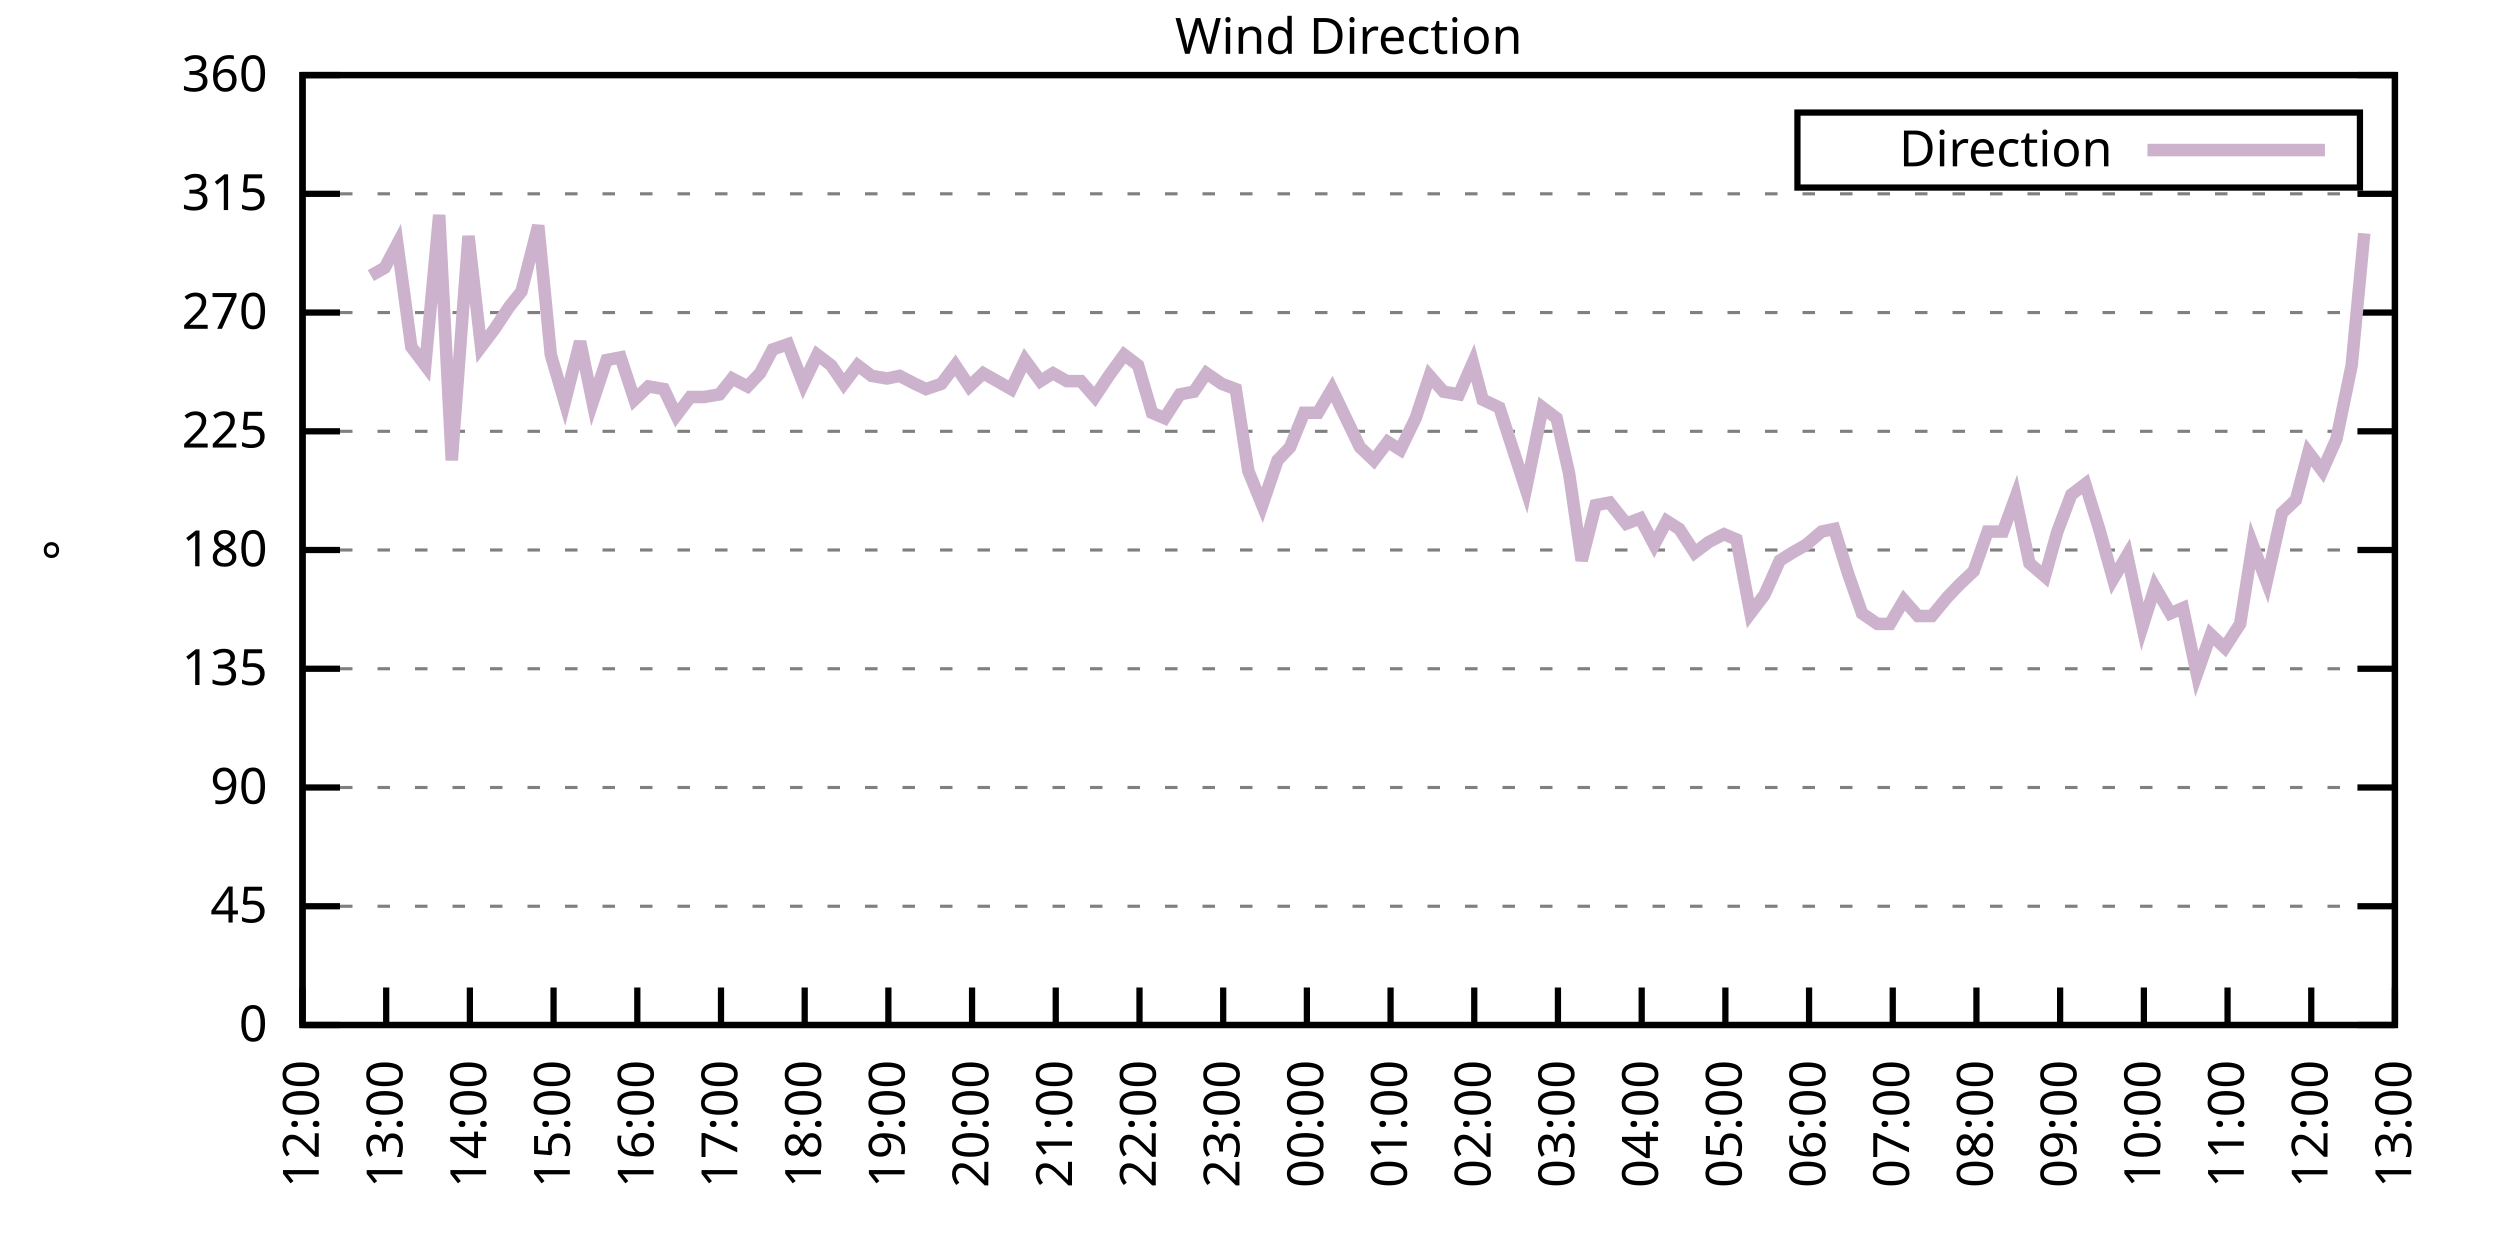
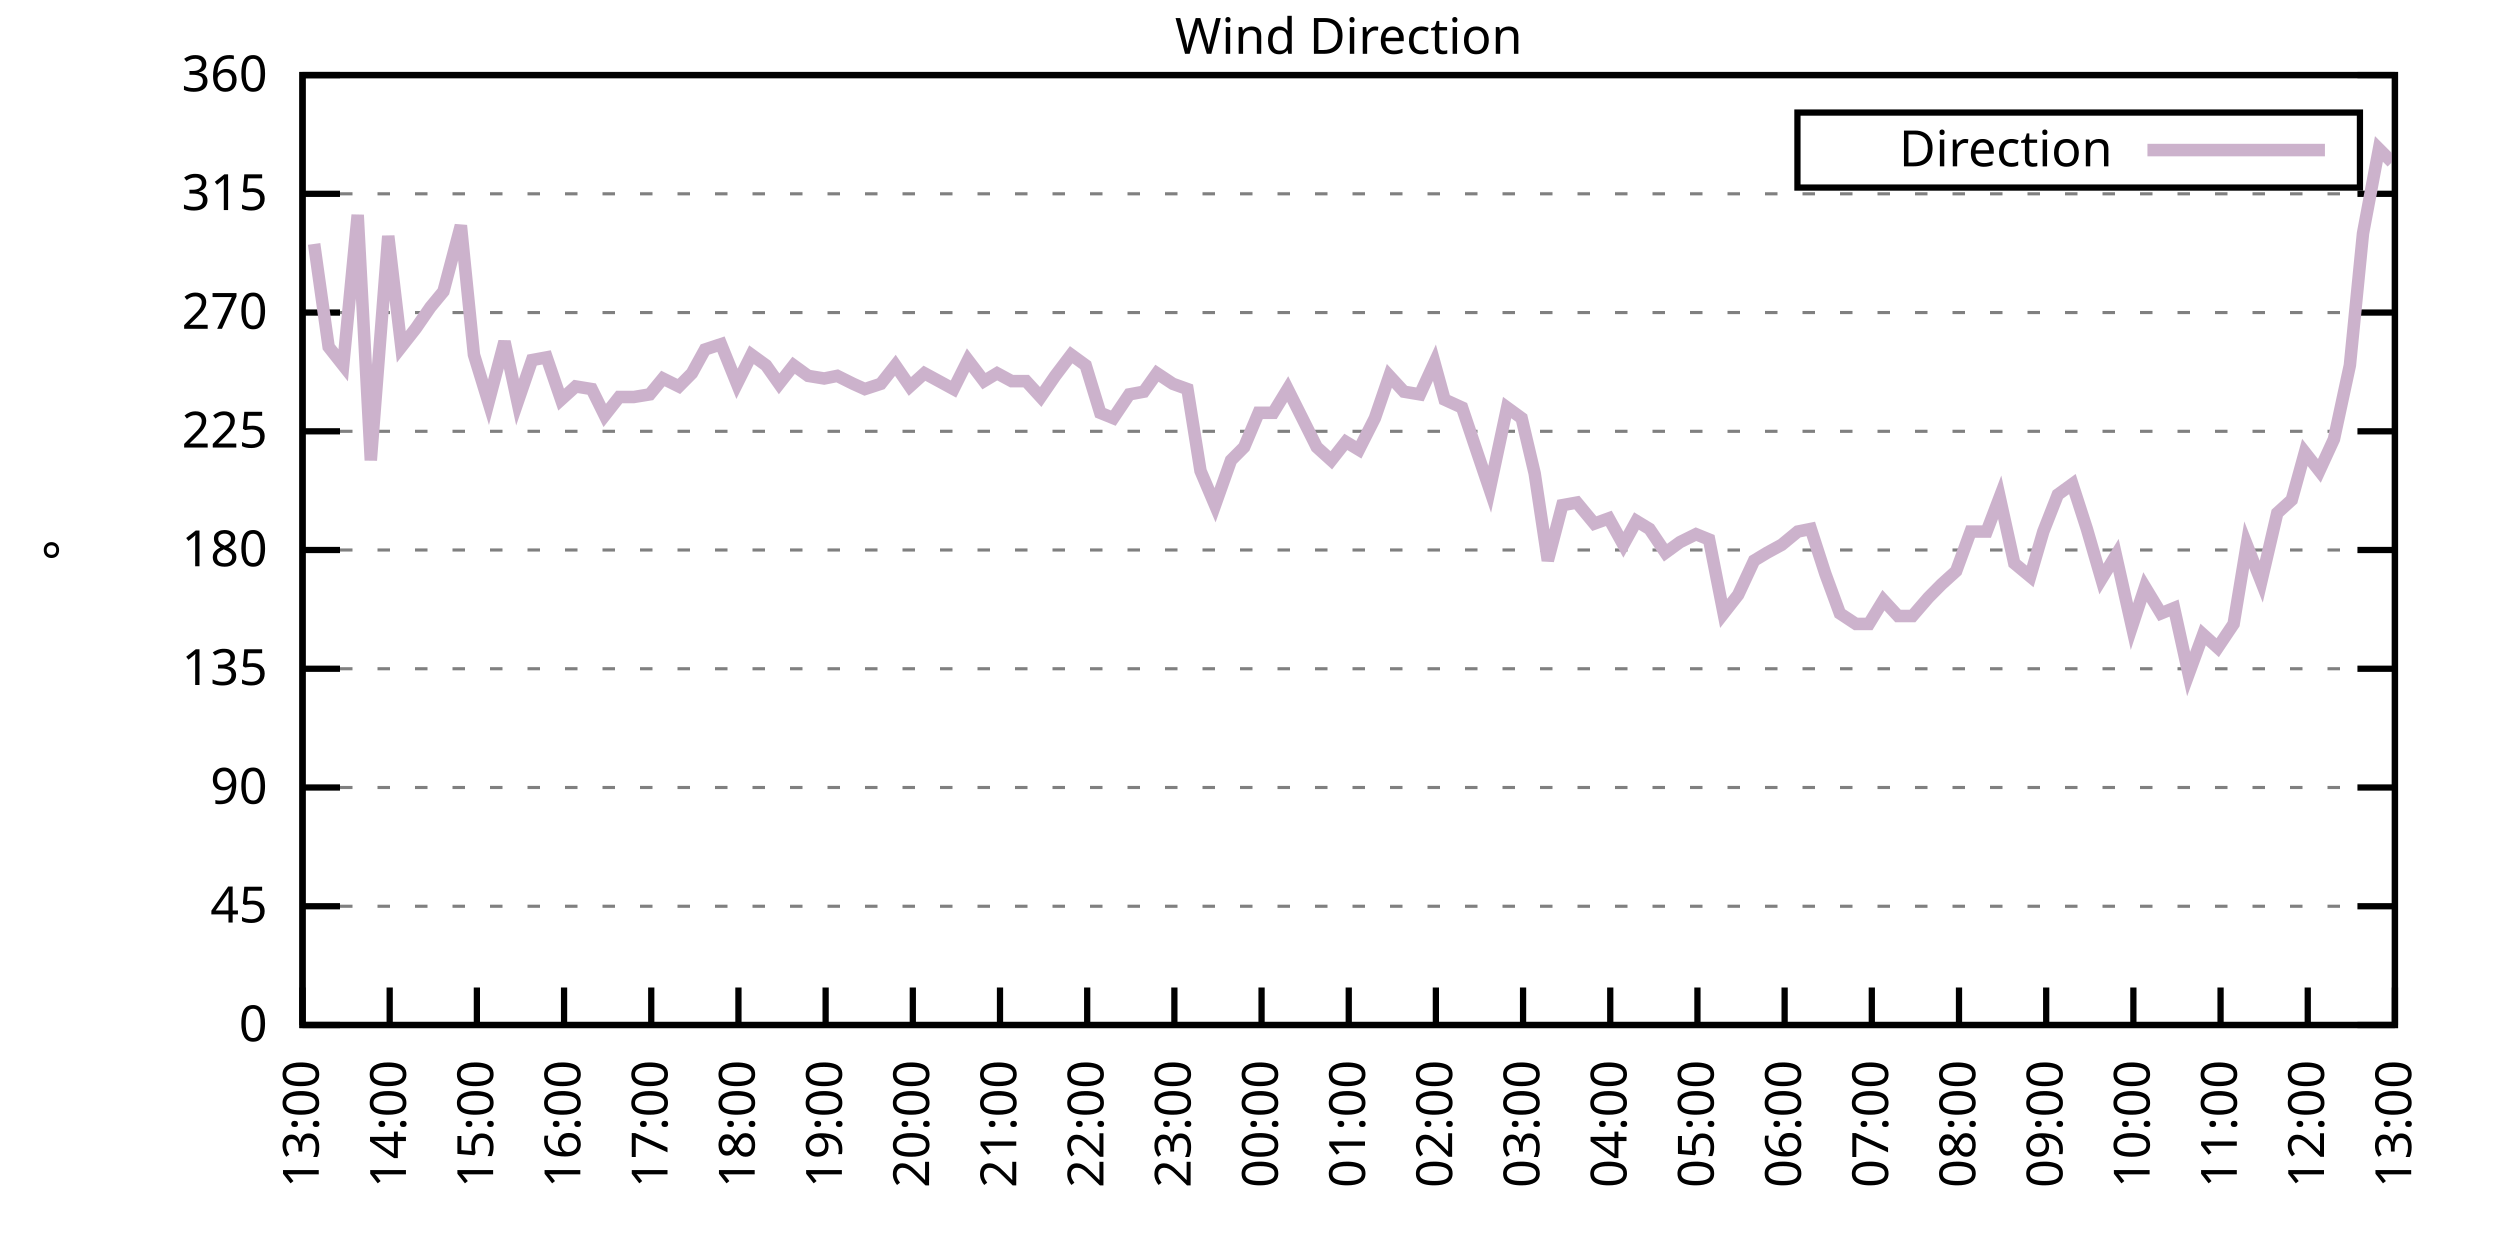
<svg xmlns="http://www.w3.org/2000/svg" xmlns:xlink="http://www.w3.org/1999/xlink" width="400" height="200" viewBox="0 0 400 200">
  <g id="gnuplot_canvas">
    <rect x="0" y="0" width="400" height="200" fill="none" />
    <defs>
      <circle id="gpDot" r="0.5" stroke-width="0.5" stroke="currentColor" />
      <path id="gpPt0" stroke-width="0.333" stroke="currentColor" d="M-1,0 h2 M0,-1 v2" />
      <path id="gpPt1" stroke-width="0.333" stroke="currentColor" d="M-1,-1 L1,1 M1,-1 L-1,1" />
      <path id="gpPt2" stroke-width="0.333" stroke="currentColor" d="M-1,0 L1,0 M0,-1 L0,1 M-1,-1 L1,1 M-1,1 L1,-1" />
      <rect id="gpPt3" stroke-width="0.333" stroke="currentColor" x="-1" y="-1" width="2" height="2" />
      <rect id="gpPt4" stroke-width="0.333" stroke="currentColor" fill="currentColor" x="-1" y="-1" width="2" height="2" />
      <circle id="gpPt5" stroke-width="0.333" stroke="currentColor" cx="0" cy="0" r="1" />
      <use xlink:href="#gpPt5" id="gpPt6" fill="currentColor" stroke="none" />
      <path id="gpPt7" stroke-width="0.333" stroke="currentColor" d="M0,-1.33 L-1.33,0.67 L1.33,0.67 z" />
      <use xlink:href="#gpPt7" id="gpPt8" fill="currentColor" stroke="none" />
      <use xlink:href="#gpPt7" id="gpPt9" stroke="currentColor" transform="rotate(180)" />
      <use xlink:href="#gpPt9" id="gpPt10" fill="currentColor" stroke="none" />
      <use xlink:href="#gpPt3" id="gpPt11" stroke="currentColor" transform="rotate(45)" />
      <use xlink:href="#gpPt11" id="gpPt12" fill="currentColor" stroke="none" />
      <path id="gpPt13" stroke-width="0.333" stroke="currentColor" d="M0,1.330 L1.265,0.411 L0.782,-1.067 L-0.782,-1.076 L-1.265,0.411 z" />
      <use xlink:href="#gpPt13" id="gpPt14" fill="currentColor" stroke="none" />
      <filter id="textbox" filterUnits="objectBoundingBox" x="0" y="0" height="1" width="1">
        <feFlood flood-color="white" flood-opacity="1" result="bgnd" />
        <feComposite in="SourceGraphic" in2="bgnd" operator="atop" />
      </filter>
      <filter id="greybox" filterUnits="objectBoundingBox" x="0" y="0" height="1" width="1">
        <feFlood flood-color="lightgrey" flood-opacity="1" result="grey" />
        <feComposite in="SourceGraphic" in2="grey" operator="atop" />
      </filter>
    </defs>
    <g fill="none" color="white" stroke="currentColor" stroke-width="1.00" stroke-linecap="butt" stroke-linejoin="miter">
</g>
    <g fill="none" color="black" stroke="currentColor" stroke-width="1.00" stroke-linecap="butt" stroke-linejoin="miter">
      <g stroke="none" shape-rendering="crispEdges">
        <polygon fill="rgb(255, 255, 255)" points="48.40,164.00 383.18,164.00 383.18,12.02 48.40,12.02 " />
      </g>
    </g>
    <g fill="none" color="black" stroke="currentColor" stroke-width="1.00" stroke-linecap="butt" stroke-linejoin="miter">
</g>
    <g fill="none" color="black" stroke="black" stroke-width="0.50" stroke-linecap="butt" stroke-linejoin="miter">
</g>
    <g fill="none" color="gray" stroke="currentColor" stroke-width="0.50" stroke-linecap="butt" stroke-linejoin="miter">
      <path stroke="gray" stroke-dasharray="2,4" class="gridline" d="M48.40,164.00 L383.19,164.00  " />
    </g>
    <g fill="none" color="gray" stroke="gray" stroke-width="1.00" stroke-linecap="butt" stroke-linejoin="miter">
</g>
    <g fill="none" color="black" stroke="currentColor" stroke-width="1.00" stroke-linecap="butt" stroke-linejoin="miter">
      <path stroke="black" d="M48.40,164.00 L54.40,164.00 M383.19,164.00 L377.19,164.00  " />
      <g transform="translate(42.80,166.60)" stroke="none" fill="black" font-family="Sans" font-size="8.00" text-anchor="end">
        <text>
          <tspan font-family="Sans"> 0</tspan>
        </text>
      </g>
    </g>
    <g fill="none" color="black" stroke="currentColor" stroke-width="1.00" stroke-linecap="butt" stroke-linejoin="miter">
</g>
    <g fill="none" color="black" stroke="black" stroke-width="0.50" stroke-linecap="butt" stroke-linejoin="miter">
</g>
    <g fill="none" color="gray" stroke="currentColor" stroke-width="0.50" stroke-linecap="butt" stroke-linejoin="miter">
      <path stroke="gray" stroke-dasharray="2,4" class="gridline" d="M48.40,145.00 L383.19,145.00  " />
    </g>
    <g fill="none" color="gray" stroke="gray" stroke-width="1.00" stroke-linecap="butt" stroke-linejoin="miter">
</g>
    <g fill="none" color="black" stroke="currentColor" stroke-width="1.00" stroke-linecap="butt" stroke-linejoin="miter">
      <path stroke="black" d="M48.40,145.00 L54.40,145.00 M383.19,145.00 L377.19,145.00  " />
      <g transform="translate(42.80,147.60)" stroke="none" fill="black" font-family="Sans" font-size="8.00" text-anchor="end">
        <text>
          <tspan font-family="Sans"> 45</tspan>
        </text>
      </g>
    </g>
    <g fill="none" color="black" stroke="currentColor" stroke-width="1.00" stroke-linecap="butt" stroke-linejoin="miter">
</g>
    <g fill="none" color="black" stroke="black" stroke-width="0.50" stroke-linecap="butt" stroke-linejoin="miter">
</g>
    <g fill="none" color="gray" stroke="currentColor" stroke-width="0.50" stroke-linecap="butt" stroke-linejoin="miter">
      <path stroke="gray" stroke-dasharray="2,4" class="gridline" d="M48.40,126.00 L383.19,126.00  " />
    </g>
    <g fill="none" color="gray" stroke="gray" stroke-width="1.00" stroke-linecap="butt" stroke-linejoin="miter">
</g>
    <g fill="none" color="black" stroke="currentColor" stroke-width="1.00" stroke-linecap="butt" stroke-linejoin="miter">
      <path stroke="black" d="M48.40,126.00 L54.40,126.00 M383.19,126.00 L377.19,126.00  " />
      <g transform="translate(42.80,128.60)" stroke="none" fill="black" font-family="Sans" font-size="8.00" text-anchor="end">
        <text>
          <tspan font-family="Sans"> 90</tspan>
        </text>
      </g>
    </g>
    <g fill="none" color="black" stroke="currentColor" stroke-width="1.00" stroke-linecap="butt" stroke-linejoin="miter">
</g>
    <g fill="none" color="black" stroke="black" stroke-width="0.50" stroke-linecap="butt" stroke-linejoin="miter">
</g>
    <g fill="none" color="gray" stroke="currentColor" stroke-width="0.50" stroke-linecap="butt" stroke-linejoin="miter">
      <path stroke="gray" stroke-dasharray="2,4" class="gridline" d="M48.40,107.00 L383.19,107.00  " />
    </g>
    <g fill="none" color="gray" stroke="gray" stroke-width="1.00" stroke-linecap="butt" stroke-linejoin="miter">
</g>
    <g fill="none" color="black" stroke="currentColor" stroke-width="1.00" stroke-linecap="butt" stroke-linejoin="miter">
      <path stroke="black" d="M48.40,107.00 L54.40,107.00 M383.19,107.00 L377.19,107.00  " />
      <g transform="translate(42.80,109.60)" stroke="none" fill="black" font-family="Sans" font-size="8.00" text-anchor="end">
        <text>
          <tspan font-family="Sans"> 135</tspan>
        </text>
      </g>
    </g>
    <g fill="none" color="black" stroke="currentColor" stroke-width="1.00" stroke-linecap="butt" stroke-linejoin="miter">
</g>
    <g fill="none" color="black" stroke="black" stroke-width="0.50" stroke-linecap="butt" stroke-linejoin="miter">
</g>
    <g fill="none" color="gray" stroke="currentColor" stroke-width="0.50" stroke-linecap="butt" stroke-linejoin="miter">
      <path stroke="gray" stroke-dasharray="2,4" class="gridline" d="M48.40,88.00 L383.19,88.00  " />
    </g>
    <g fill="none" color="gray" stroke="gray" stroke-width="1.00" stroke-linecap="butt" stroke-linejoin="miter">
</g>
    <g fill="none" color="black" stroke="currentColor" stroke-width="1.00" stroke-linecap="butt" stroke-linejoin="miter">
      <path stroke="black" d="M48.40,88.00 L54.40,88.00 M383.19,88.00 L377.19,88.00  " />
      <g transform="translate(42.80,90.60)" stroke="none" fill="black" font-family="Sans" font-size="8.00" text-anchor="end">
        <text>
          <tspan font-family="Sans"> 180</tspan>
        </text>
      </g>
    </g>
    <g fill="none" color="black" stroke="currentColor" stroke-width="1.00" stroke-linecap="butt" stroke-linejoin="miter">
</g>
    <g fill="none" color="black" stroke="black" stroke-width="0.50" stroke-linecap="butt" stroke-linejoin="miter">
</g>
    <g fill="none" color="gray" stroke="currentColor" stroke-width="0.50" stroke-linecap="butt" stroke-linejoin="miter">
      <path stroke="gray" stroke-dasharray="2,4" class="gridline" d="M48.40,69.01 L383.19,69.01  " />
    </g>
    <g fill="none" color="gray" stroke="gray" stroke-width="1.00" stroke-linecap="butt" stroke-linejoin="miter">
</g>
    <g fill="none" color="black" stroke="currentColor" stroke-width="1.00" stroke-linecap="butt" stroke-linejoin="miter">
      <path stroke="black" d="M48.40,69.01 L54.40,69.01 M383.19,69.01 L377.19,69.01  " />
      <g transform="translate(42.80,71.61)" stroke="none" fill="black" font-family="Sans" font-size="8.00" text-anchor="end">
        <text>
          <tspan font-family="Sans"> 225</tspan>
        </text>
      </g>
    </g>
    <g fill="none" color="black" stroke="currentColor" stroke-width="1.00" stroke-linecap="butt" stroke-linejoin="miter">
</g>
    <g fill="none" color="black" stroke="black" stroke-width="0.50" stroke-linecap="butt" stroke-linejoin="miter">
</g>
    <g fill="none" color="gray" stroke="currentColor" stroke-width="0.50" stroke-linecap="butt" stroke-linejoin="miter">
      <path stroke="gray" stroke-dasharray="2,4" class="gridline" d="M48.40,50.01 L383.19,50.01  " />
    </g>
    <g fill="none" color="gray" stroke="gray" stroke-width="1.00" stroke-linecap="butt" stroke-linejoin="miter">
</g>
    <g fill="none" color="black" stroke="currentColor" stroke-width="1.00" stroke-linecap="butt" stroke-linejoin="miter">
      <path stroke="black" d="M48.40,50.01 L54.40,50.01 M383.19,50.01 L377.19,50.01  " />
      <g transform="translate(42.80,52.61)" stroke="none" fill="black" font-family="Sans" font-size="8.00" text-anchor="end">
        <text>
          <tspan font-family="Sans"> 270</tspan>
        </text>
      </g>
    </g>
    <g fill="none" color="black" stroke="currentColor" stroke-width="1.00" stroke-linecap="butt" stroke-linejoin="miter">
</g>
    <g fill="none" color="black" stroke="black" stroke-width="0.50" stroke-linecap="butt" stroke-linejoin="miter">
</g>
    <g fill="none" color="gray" stroke="currentColor" stroke-width="0.50" stroke-linecap="butt" stroke-linejoin="miter">
      <path stroke="gray" stroke-dasharray="2,4" class="gridline" d="M48.40,31.01 L383.19,31.01  " />
    </g>
    <g fill="none" color="gray" stroke="gray" stroke-width="1.00" stroke-linecap="butt" stroke-linejoin="miter">
</g>
    <g fill="none" color="black" stroke="currentColor" stroke-width="1.00" stroke-linecap="butt" stroke-linejoin="miter">
      <path stroke="black" d="M48.40,31.01 L54.40,31.01 M383.19,31.01 L377.19,31.01  " />
      <g transform="translate(42.80,33.61)" stroke="none" fill="black" font-family="Sans" font-size="8.00" text-anchor="end">
        <text>
          <tspan font-family="Sans"> 315</tspan>
        </text>
      </g>
    </g>
    <g fill="none" color="black" stroke="currentColor" stroke-width="1.00" stroke-linecap="butt" stroke-linejoin="miter">
</g>
    <g fill="none" color="black" stroke="black" stroke-width="0.50" stroke-linecap="butt" stroke-linejoin="miter">
</g>
    <g fill="none" color="gray" stroke="currentColor" stroke-width="0.50" stroke-linecap="butt" stroke-linejoin="miter">
      <path stroke="gray" stroke-dasharray="2,4" class="gridline" d="M48.40,12.01 L383.19,12.01  " />
    </g>
    <g fill="none" color="gray" stroke="gray" stroke-width="1.00" stroke-linecap="butt" stroke-linejoin="miter">
</g>
    <g fill="none" color="black" stroke="currentColor" stroke-width="1.00" stroke-linecap="butt" stroke-linejoin="miter">
      <path stroke="black" d="M48.40,12.01 L54.40,12.01 M383.19,12.01 L377.19,12.01  " />
      <g transform="translate(42.80,14.61)" stroke="none" fill="black" font-family="Sans" font-size="8.00" text-anchor="end">
        <text>
          <tspan font-family="Sans"> 360</tspan>
        </text>
      </g>
    </g>
    <g fill="none" color="black" stroke="currentColor" stroke-width="1.00" stroke-linecap="butt" stroke-linejoin="miter">
      <path stroke="black" d="M48.40,164.00 L48.40,158.00  " />
      <g transform="translate(51.00,169.60) rotate(270.00)" stroke="none" fill="black" font-family="Sans" font-size="8.00" text-anchor="end">
        <text>
-           <tspan font-family="Sans">12:00</tspan>
-         </text>
-       </g>
-     </g>
-     <g fill="none" color="black" stroke="currentColor" stroke-width="1.00" stroke-linecap="butt" stroke-linejoin="miter">
-       <path stroke="black" d="M61.79,164.00 L61.79,158.00  " />
-       <g transform="translate(64.39,169.60) rotate(270.00)" stroke="none" fill="black" font-family="Sans" font-size="8.00" text-anchor="end">
-         <text>
          <tspan font-family="Sans">13:00</tspan>
        </text>
      </g>
    </g>
    <g fill="none" color="black" stroke="currentColor" stroke-width="1.00" stroke-linecap="butt" stroke-linejoin="miter">
-       <path stroke="black" d="M75.18,164.00 L75.18,158.00  " />
-       <g transform="translate(77.78,169.60) rotate(270.00)" stroke="none" fill="black" font-family="Sans" font-size="8.00" text-anchor="end">
+       <path stroke="black" d="M62.35,164.00 L62.35,158.00  " />
+       <g transform="translate(64.95,169.60) rotate(270.00)" stroke="none" fill="black" font-family="Sans" font-size="8.00" text-anchor="end">
        <text>
          <tspan font-family="Sans">14:00</tspan>
        </text>
      </g>
    </g>
    <g fill="none" color="black" stroke="currentColor" stroke-width="1.00" stroke-linecap="butt" stroke-linejoin="miter">
-       <path stroke="black" d="M88.57,164.00 L88.57,158.00  " />
-       <g transform="translate(91.17,169.60) rotate(270.00)" stroke="none" fill="black" font-family="Sans" font-size="8.00" text-anchor="end">
+       <path stroke="black" d="M76.30,164.00 L76.30,158.00  " />
+       <g transform="translate(78.90,169.60) rotate(270.00)" stroke="none" fill="black" font-family="Sans" font-size="8.00" text-anchor="end">
        <text>
          <tspan font-family="Sans">15:00</tspan>
        </text>
      </g>
    </g>
    <g fill="none" color="black" stroke="currentColor" stroke-width="1.00" stroke-linecap="butt" stroke-linejoin="miter">
-       <path stroke="black" d="M101.97,164.00 L101.97,158.00  " />
-       <g transform="translate(104.57,169.60) rotate(270.00)" stroke="none" fill="black" font-family="Sans" font-size="8.00" text-anchor="end">
+       <path stroke="black" d="M90.25,164.00 L90.25,158.00  " />
+       <g transform="translate(92.85,169.60) rotate(270.00)" stroke="none" fill="black" font-family="Sans" font-size="8.00" text-anchor="end">
        <text>
          <tspan font-family="Sans">16:00</tspan>
        </text>
      </g>
    </g>
    <g fill="none" color="black" stroke="currentColor" stroke-width="1.00" stroke-linecap="butt" stroke-linejoin="miter">
-       <path stroke="black" d="M115.36,164.00 L115.36,158.00  " />
-       <g transform="translate(117.96,169.60) rotate(270.00)" stroke="none" fill="black" font-family="Sans" font-size="8.00" text-anchor="end">
+       <path stroke="black" d="M104.20,164.00 L104.20,158.00  " />
+       <g transform="translate(106.80,169.60) rotate(270.00)" stroke="none" fill="black" font-family="Sans" font-size="8.00" text-anchor="end">
        <text>
          <tspan font-family="Sans">17:00</tspan>
        </text>
      </g>
    </g>
    <g fill="none" color="black" stroke="currentColor" stroke-width="1.00" stroke-linecap="butt" stroke-linejoin="miter">
-       <path stroke="black" d="M128.75,164.00 L128.75,158.00  " />
-       <g transform="translate(131.35,169.60) rotate(270.00)" stroke="none" fill="black" font-family="Sans" font-size="8.00" text-anchor="end">
+       <path stroke="black" d="M118.15,164.00 L118.15,158.00  " />
+       <g transform="translate(120.75,169.60) rotate(270.00)" stroke="none" fill="black" font-family="Sans" font-size="8.00" text-anchor="end">
        <text>
          <tspan font-family="Sans">18:00</tspan>
        </text>
      </g>
    </g>
    <g fill="none" color="black" stroke="currentColor" stroke-width="1.00" stroke-linecap="butt" stroke-linejoin="miter">
-       <path stroke="black" d="M142.14,164.00 L142.14,158.00  " />
-       <g transform="translate(144.74,169.60) rotate(270.00)" stroke="none" fill="black" font-family="Sans" font-size="8.00" text-anchor="end">
+       <path stroke="black" d="M132.10,164.00 L132.10,158.00  " />
+       <g transform="translate(134.70,169.60) rotate(270.00)" stroke="none" fill="black" font-family="Sans" font-size="8.00" text-anchor="end">
        <text>
          <tspan font-family="Sans">19:00</tspan>
        </text>
      </g>
    </g>
    <g fill="none" color="black" stroke="currentColor" stroke-width="1.00" stroke-linecap="butt" stroke-linejoin="miter">
-       <path stroke="black" d="M155.53,164.00 L155.53,158.00  " />
-       <g transform="translate(158.13,169.60) rotate(270.00)" stroke="none" fill="black" font-family="Sans" font-size="8.00" text-anchor="end">
+       <path stroke="black" d="M146.05,164.00 L146.05,158.00  " />
+       <g transform="translate(148.65,169.60) rotate(270.00)" stroke="none" fill="black" font-family="Sans" font-size="8.00" text-anchor="end">
        <text>
          <tspan font-family="Sans">20:00</tspan>
        </text>
      </g>
    </g>
    <g fill="none" color="black" stroke="currentColor" stroke-width="1.00" stroke-linecap="butt" stroke-linejoin="miter">
-       <path stroke="black" d="M168.92,164.00 L168.92,158.00  " />
-       <g transform="translate(171.52,169.60) rotate(270.00)" stroke="none" fill="black" font-family="Sans" font-size="8.00" text-anchor="end">
+       <path stroke="black" d="M160.00,164.00 L160.00,158.00  " />
+       <g transform="translate(162.60,169.60) rotate(270.00)" stroke="none" fill="black" font-family="Sans" font-size="8.00" text-anchor="end">
        <text>
          <tspan font-family="Sans">21:00</tspan>
        </text>
      </g>
    </g>
    <g fill="none" color="black" stroke="currentColor" stroke-width="1.00" stroke-linecap="butt" stroke-linejoin="miter">
-       <path stroke="black" d="M182.32,164.00 L182.32,158.00  " />
-       <g transform="translate(184.92,169.60) rotate(270.00)" stroke="none" fill="black" font-family="Sans" font-size="8.00" text-anchor="end">
+       <path stroke="black" d="M173.95,164.00 L173.95,158.00  " />
+       <g transform="translate(176.55,169.60) rotate(270.00)" stroke="none" fill="black" font-family="Sans" font-size="8.00" text-anchor="end">
        <text>
          <tspan font-family="Sans">22:00</tspan>
        </text>
      </g>
    </g>
    <g fill="none" color="black" stroke="currentColor" stroke-width="1.00" stroke-linecap="butt" stroke-linejoin="miter">
-       <path stroke="black" d="M195.71,164.00 L195.71,158.00  " />
-       <g transform="translate(198.31,169.60) rotate(270.00)" stroke="none" fill="black" font-family="Sans" font-size="8.00" text-anchor="end">
+       <path stroke="black" d="M187.90,164.00 L187.90,158.00  " />
+       <g transform="translate(190.50,169.60) rotate(270.00)" stroke="none" fill="black" font-family="Sans" font-size="8.00" text-anchor="end">
        <text>
          <tspan font-family="Sans">23:00</tspan>
        </text>
      </g>
    </g>
    <g fill="none" color="black" stroke="currentColor" stroke-width="1.00" stroke-linecap="butt" stroke-linejoin="miter">
-       <path stroke="black" d="M209.10,164.00 L209.10,158.00  " />
-       <g transform="translate(211.70,169.60) rotate(270.00)" stroke="none" fill="black" font-family="Sans" font-size="8.00" text-anchor="end">
+       <path stroke="black" d="M201.85,164.00 L201.85,158.00  " />
+       <g transform="translate(204.45,169.60) rotate(270.00)" stroke="none" fill="black" font-family="Sans" font-size="8.00" text-anchor="end">
        <text>
          <tspan font-family="Sans">00:00</tspan>
        </text>
      </g>
    </g>
    <g fill="none" color="black" stroke="currentColor" stroke-width="1.00" stroke-linecap="butt" stroke-linejoin="miter">
-       <path stroke="black" d="M222.49,164.00 L222.49,158.00  " />
-       <g transform="translate(225.09,169.60) rotate(270.00)" stroke="none" fill="black" font-family="Sans" font-size="8.00" text-anchor="end">
+       <path stroke="black" d="M215.80,164.00 L215.80,158.00  " />
+       <g transform="translate(218.40,169.60) rotate(270.00)" stroke="none" fill="black" font-family="Sans" font-size="8.00" text-anchor="end">
        <text>
          <tspan font-family="Sans">01:00</tspan>
        </text>
      </g>
    </g>
    <g fill="none" color="black" stroke="currentColor" stroke-width="1.00" stroke-linecap="butt" stroke-linejoin="miter">
-       <path stroke="black" d="M235.88,164.00 L235.88,158.00  " />
-       <g transform="translate(238.48,169.60) rotate(270.00)" stroke="none" fill="black" font-family="Sans" font-size="8.00" text-anchor="end">
+       <path stroke="black" d="M229.74,164.00 L229.74,158.00  " />
+       <g transform="translate(232.34,169.60) rotate(270.00)" stroke="none" fill="black" font-family="Sans" font-size="8.00" text-anchor="end">
        <text>
          <tspan font-family="Sans">02:00</tspan>
        </text>
      </g>
    </g>
    <g fill="none" color="black" stroke="currentColor" stroke-width="1.00" stroke-linecap="butt" stroke-linejoin="miter">
-       <path stroke="black" d="M249.27,164.00 L249.27,158.00  " />
-       <g transform="translate(251.87,169.60) rotate(270.00)" stroke="none" fill="black" font-family="Sans" font-size="8.00" text-anchor="end">
+       <path stroke="black" d="M243.69,164.00 L243.69,158.00  " />
+       <g transform="translate(246.29,169.60) rotate(270.00)" stroke="none" fill="black" font-family="Sans" font-size="8.00" text-anchor="end">
        <text>
          <tspan font-family="Sans">03:00</tspan>
        </text>
      </g>
    </g>
    <g fill="none" color="black" stroke="currentColor" stroke-width="1.00" stroke-linecap="butt" stroke-linejoin="miter">
-       <path stroke="black" d="M262.67,164.00 L262.67,158.00  " />
-       <g transform="translate(265.27,169.60) rotate(270.00)" stroke="none" fill="black" font-family="Sans" font-size="8.00" text-anchor="end">
+       <path stroke="black" d="M257.64,164.00 L257.64,158.00  " />
+       <g transform="translate(260.24,169.60) rotate(270.00)" stroke="none" fill="black" font-family="Sans" font-size="8.00" text-anchor="end">
        <text>
          <tspan font-family="Sans">04:00</tspan>
        </text>
      </g>
    </g>
    <g fill="none" color="black" stroke="currentColor" stroke-width="1.00" stroke-linecap="butt" stroke-linejoin="miter">
-       <path stroke="black" d="M276.06,164.00 L276.06,158.00  " />
-       <g transform="translate(278.66,169.60) rotate(270.00)" stroke="none" fill="black" font-family="Sans" font-size="8.00" text-anchor="end">
+       <path stroke="black" d="M271.59,164.00 L271.59,158.00  " />
+       <g transform="translate(274.19,169.60) rotate(270.00)" stroke="none" fill="black" font-family="Sans" font-size="8.00" text-anchor="end">
        <text>
          <tspan font-family="Sans">05:00</tspan>
        </text>
      </g>
    </g>
    <g fill="none" color="black" stroke="currentColor" stroke-width="1.00" stroke-linecap="butt" stroke-linejoin="miter">
-       <path stroke="black" d="M289.45,164.00 L289.45,158.00  " />
-       <g transform="translate(292.05,169.60) rotate(270.00)" stroke="none" fill="black" font-family="Sans" font-size="8.00" text-anchor="end">
+       <path stroke="black" d="M285.54,164.00 L285.54,158.00  " />
+       <g transform="translate(288.14,169.60) rotate(270.00)" stroke="none" fill="black" font-family="Sans" font-size="8.00" text-anchor="end">
        <text>
          <tspan font-family="Sans">06:00</tspan>
        </text>
      </g>
    </g>
    <g fill="none" color="black" stroke="currentColor" stroke-width="1.00" stroke-linecap="butt" stroke-linejoin="miter">
-       <path stroke="black" d="M302.84,164.00 L302.84,158.00  " />
-       <g transform="translate(305.44,169.60) rotate(270.00)" stroke="none" fill="black" font-family="Sans" font-size="8.00" text-anchor="end">
+       <path stroke="black" d="M299.49,164.00 L299.49,158.00  " />
+       <g transform="translate(302.09,169.60) rotate(270.00)" stroke="none" fill="black" font-family="Sans" font-size="8.00" text-anchor="end">
        <text>
          <tspan font-family="Sans">07:00</tspan>
        </text>
      </g>
    </g>
    <g fill="none" color="black" stroke="currentColor" stroke-width="1.00" stroke-linecap="butt" stroke-linejoin="miter">
-       <path stroke="black" d="M316.23,164.00 L316.23,158.00  " />
-       <g transform="translate(318.83,169.60) rotate(270.00)" stroke="none" fill="black" font-family="Sans" font-size="8.00" text-anchor="end">
+       <path stroke="black" d="M313.44,164.00 L313.44,158.00  " />
+       <g transform="translate(316.04,169.60) rotate(270.00)" stroke="none" fill="black" font-family="Sans" font-size="8.00" text-anchor="end">
        <text>
          <tspan font-family="Sans">08:00</tspan>
        </text>
      </g>
    </g>
    <g fill="none" color="black" stroke="currentColor" stroke-width="1.00" stroke-linecap="butt" stroke-linejoin="miter">
-       <path stroke="black" d="M329.62,164.00 L329.62,158.00  " />
-       <g transform="translate(332.22,169.60) rotate(270.00)" stroke="none" fill="black" font-family="Sans" font-size="8.00" text-anchor="end">
+       <path stroke="black" d="M327.39,164.00 L327.39,158.00  " />
+       <g transform="translate(329.99,169.60) rotate(270.00)" stroke="none" fill="black" font-family="Sans" font-size="8.00" text-anchor="end">
        <text>
          <tspan font-family="Sans">09:00</tspan>
        </text>
      </g>
    </g>
    <g fill="none" color="black" stroke="currentColor" stroke-width="1.00" stroke-linecap="butt" stroke-linejoin="miter">
-       <path stroke="black" d="M343.02,164.00 L343.02,158.00  " />
-       <g transform="translate(345.62,169.60) rotate(270.00)" stroke="none" fill="black" font-family="Sans" font-size="8.00" text-anchor="end">
+       <path stroke="black" d="M341.34,164.00 L341.34,158.00  " />
+       <g transform="translate(343.94,169.60) rotate(270.00)" stroke="none" fill="black" font-family="Sans" font-size="8.00" text-anchor="end">
        <text>
          <tspan font-family="Sans">10:00</tspan>
        </text>
      </g>
    </g>
    <g fill="none" color="black" stroke="currentColor" stroke-width="1.00" stroke-linecap="butt" stroke-linejoin="miter">
-       <path stroke="black" d="M356.41,164.00 L356.41,158.00  " />
-       <g transform="translate(359.01,169.60) rotate(270.00)" stroke="none" fill="black" font-family="Sans" font-size="8.00" text-anchor="end">
+       <path stroke="black" d="M355.29,164.00 L355.29,158.00  " />
+       <g transform="translate(357.89,169.60) rotate(270.00)" stroke="none" fill="black" font-family="Sans" font-size="8.00" text-anchor="end">
        <text>
          <tspan font-family="Sans">11:00</tspan>
        </text>
      </g>
    </g>
    <g fill="none" color="black" stroke="currentColor" stroke-width="1.00" stroke-linecap="butt" stroke-linejoin="miter">
-       <path stroke="black" d="M369.80,164.00 L369.80,158.00  " />
-       <g transform="translate(372.40,169.60) rotate(270.00)" stroke="none" fill="black" font-family="Sans" font-size="8.00" text-anchor="end">
+       <path stroke="black" d="M369.24,164.00 L369.24,158.00  " />
+       <g transform="translate(371.84,169.60) rotate(270.00)" stroke="none" fill="black" font-family="Sans" font-size="8.00" text-anchor="end">
        <text>
          <tspan font-family="Sans">12:00</tspan>
        </text>
      </g>
    </g>
    <g fill="none" color="black" stroke="currentColor" stroke-width="1.00" stroke-linecap="butt" stroke-linejoin="miter">
      <path stroke="black" d="M383.19,164.00 L383.19,158.00  " />
      <g transform="translate(385.79,169.60) rotate(270.00)" stroke="none" fill="black" font-family="Sans" font-size="8.00" text-anchor="end">
        <text>
          <tspan font-family="Sans">13:00</tspan>
        </text>
      </g>
    </g>
    <g fill="none" color="black" stroke="currentColor" stroke-width="1.00" stroke-linecap="butt" stroke-linejoin="miter">
</g>
    <g fill="none" color="black" stroke="currentColor" stroke-width="1.00" stroke-linecap="butt" stroke-linejoin="miter">
      <path stroke="black" d="M48.40,12.01 L48.40,164.00 L383.19,164.00 L383.19,12.01 L48.40,12.01 Z  " />
    </g>
    <g fill="none" color="black" stroke="currentColor" stroke-width="1.00" stroke-linecap="butt" stroke-linejoin="miter">
</g>
    <g fill="none" color="black" stroke="currentColor" stroke-width="1.00" stroke-linecap="butt" stroke-linejoin="miter">
      <path stroke="black" d="M287.59,30.01 L287.59,18.01 L377.59,18.01 L377.59,30.01 L287.59,30.01 Z  " />
    </g>
    <g id="Wind_direction_plot_1">
      <g fill="none" color="white" stroke="black" stroke-width="2.00" stroke-linecap="butt" stroke-linejoin="miter">
</g>
      <g fill="none" color="black" stroke="currentColor" stroke-width="2.00" stroke-linecap="butt" stroke-linejoin="miter">
        <g transform="translate(337.99,26.61)" stroke="none" fill="black" font-family="Sans" font-size="8.00" text-anchor="end">
          <text>
            <tspan font-family="Sans">Direction</tspan>
          </text>
        </g>
      </g>
      <g fill="none" color="black" stroke="currentColor" stroke-width="2.00" stroke-linecap="butt" stroke-linejoin="miter">
-         <path stroke="rgb(204, 178, 204)" d="M343.59,24.01 L371.99,24.01 M59.34,44.10 L61.57,42.83 L63.58,39.03 L65.81,55.50 L68.04,58.45 L70.27,34.39   L72.28,73.65 L74.96,37.76 L76.97,55.50 L79.20,52.54 L81.43,49.16 L83.44,46.63 L86.12,36.08 L88.13,56.76   L90.36,64.36 L92.82,54.65 L94.82,64.36 L97.06,57.61 L99.29,57.18 L101.52,63.94 L103.75,61.83 L106.21,62.25   L108.22,66.47 L110.45,63.52 L112.68,63.52 L115.13,63.10 L117.14,60.56 L119.60,61.83 L121.61,59.72 L123.62,55.92   L126.07,55.07 L128.53,61.41 L130.76,56.76 L132.99,58.45 L135.00,61.41 L137.23,58.45 L139.46,60.14 L141.92,60.56   L143.93,60.14 L146.38,61.41 L148.17,62.25 L150.62,61.41 L152.85,58.45 L155.09,61.83 L157.32,59.72 L159.55,60.98   L161.78,62.25 L164.01,57.61 L166.47,60.98 L168.48,59.72 L170.71,60.98 L172.94,60.98 L175.17,63.52 L177.41,60.14   L179.86,56.76 L182.09,58.45 L184.32,66.05 L186.33,66.90 L188.79,63.10 L191.02,62.67 L193.03,59.72 L195.48,61.41   L197.72,62.25 L199.73,75.34 L201.96,80.83 L204.41,73.65 L206.42,71.54 L208.65,66.05 L210.88,66.05 L213.12,62.25   L215.35,66.90 L217.58,71.54 L219.81,73.65 L222.04,70.70 L224.05,71.96 L226.51,66.90 L228.74,60.14 L230.97,62.67   L233.43,63.10 L235.66,58.03 L237.22,63.94 L239.90,65.21 L242.36,72.81 L244.14,78.29 L246.82,65.21 L249.05,66.90   L251.06,75.76 L253.07,89.69 L255.30,80.83 L257.53,80.41 L260.21,83.78 L262.44,82.94 L264.67,87.16 L266.68,83.36   L268.69,84.63 L271.15,88.43 L273.38,86.74 L275.83,85.47 L277.84,86.32 L280.07,98.14 L282.31,95.18 L284.76,89.69   L286.77,88.43 L289.00,87.16 L291.46,85.05 L293.47,84.63 L295.70,91.80 L297.93,98.14 L300.39,99.83 L302.39,99.83   L304.63,96.03 L306.86,98.56 L309.09,98.56 L311.54,95.60 L313.55,93.49 L315.79,91.38 L318.02,85.05 L320.47,85.05   L322.48,79.56 L324.71,90.12 L327.17,92.23 L329.18,85.05 L331.41,79.14 L333.64,77.45 L335.87,84.63 L338.10,92.65   L340.34,88.85 L342.79,100.25 L344.80,93.92 L347.26,98.14 L349.26,97.29 L351.50,107.85 L353.73,101.52 L355.96,103.63   L358.42,99.83 L360.42,87.16 L362.66,93.07 L365.11,82.09 L367.34,79.98 L369.35,72.38 L371.58,75.34 L373.82,70.27   L376.27,58.45 L378.28,37.34  " />
+         <path stroke="rgb(204, 178, 204)" d="M343.59,24.01 L371.99,24.01 M50.26,39.03 L52.58,55.50 L54.91,58.45 L57.23,34.39 L59.33,73.65 L62.12,37.76   L64.21,55.50 L66.53,52.54 L68.86,49.16 L70.95,46.63 L73.74,36.08 L75.83,56.76 L78.16,64.36 L80.72,54.65   L82.81,64.36 L85.13,57.61 L87.46,57.18 L89.78,63.94 L92.11,61.83 L94.67,62.25 L96.76,66.47 L99.08,63.52   L101.41,63.52 L103.97,63.10 L106.06,60.56 L108.62,61.83 L110.71,59.72 L112.80,55.92 L115.36,55.07 L117.92,61.41   L120.24,56.76 L122.57,58.45 L124.66,61.41 L126.98,58.45 L129.31,60.14 L131.87,60.56 L133.96,60.14 L136.51,61.41   L138.37,62.25 L140.93,61.41 L143.26,58.45 L145.58,61.83 L147.91,59.72 L150.23,60.98 L152.56,62.25 L154.88,57.61   L157.44,60.98 L159.53,59.72 L161.86,60.98 L164.18,60.98 L166.51,63.52 L168.83,60.14 L171.39,56.76 L173.71,58.45   L176.04,66.05 L178.13,66.90 L180.69,63.10 L183.01,62.67 L185.11,59.72 L187.66,61.41 L189.99,62.25 L192.08,75.34   L194.41,80.83 L196.96,73.65 L199.06,71.54 L201.38,66.05 L203.71,66.05 L206.03,62.25 L208.36,66.90 L210.68,71.54   L213.01,73.65 L215.33,70.70 L217.42,71.96 L219.98,66.90 L222.30,60.14 L224.63,62.67 L227.19,63.10 L229.51,58.03   L231.14,63.94 L233.93,65.21 L236.49,72.81 L238.35,78.29 L241.14,65.21 L243.46,66.90 L245.55,75.76 L247.65,89.69   L249.97,80.83 L252.30,80.41 L255.09,83.78 L257.41,82.94 L259.74,87.16 L261.83,83.36 L263.92,84.63 L266.48,88.43   L268.80,86.74 L271.36,85.47 L273.45,86.32 L275.78,98.14 L278.10,95.18 L280.66,89.69 L282.75,88.43 L285.08,87.16   L287.64,85.05 L289.73,84.63 L292.05,91.80 L294.38,98.14 L296.94,99.83 L299.03,99.83 L301.35,96.03 L303.68,98.56   L306.00,98.56 L308.56,95.60 L310.65,93.49 L312.98,91.38 L315.30,85.05 L317.86,85.05 L319.95,79.56 L322.28,90.12   L324.83,92.23 L326.93,85.05 L329.25,79.14 L331.58,77.45 L333.90,84.63 L336.23,92.65 L338.55,88.85 L341.11,100.25   L343.20,93.92 L345.76,98.14 L347.85,97.29 L350.18,107.85 L352.50,101.52 L354.83,103.63 L357.38,99.83 L359.48,87.16   L361.80,93.07 L364.36,82.09 L366.68,79.98 L368.78,72.38 L371.10,75.34 L373.43,70.27 L375.98,58.45 L378.08,37.34   L380.63,23.83 L382.73,25.94  " />
      </g>
    </g>
    <g fill="none" color="black" stroke="currentColor" stroke-width="2.00" stroke-linecap="butt" stroke-linejoin="miter">
</g>
    <g fill="none" color="black" stroke="black" stroke-width="1.00" stroke-linecap="butt" stroke-linejoin="miter">
</g>
    <g fill="none" color="black" stroke="currentColor" stroke-width="1.00" stroke-linecap="butt" stroke-linejoin="miter">
      <path stroke="black" d="M48.40,12.01 L48.40,164.00 L383.19,164.00 L383.19,12.01 L48.40,12.01 Z  " />
      <g transform="translate(12.80,88.01) rotate(270.00)" stroke="none" fill="black" font-family="Sans" font-size="8.00" text-anchor="middle">
        <text>
          <tspan font-family="Sans">°</tspan>
        </text>
      </g>
    </g>
    <g fill="none" color="black" stroke="currentColor" stroke-width="1.00" stroke-linecap="butt" stroke-linejoin="miter">
</g>
    <g fill="none" color="black" stroke="currentColor" stroke-width="1.00" stroke-linecap="butt" stroke-linejoin="miter">
      <g transform="translate(215.79,8.61)" stroke="none" fill="black" font-family="Sans" font-size="8.00" text-anchor="middle">
        <text>
          <tspan font-family="Sans">Wind Direction</tspan>
        </text>
      </g>
    </g>
    <g fill="none" color="black" stroke="currentColor" stroke-width="1.00" stroke-linecap="butt" stroke-linejoin="miter">
</g>
  </g>
</svg>
